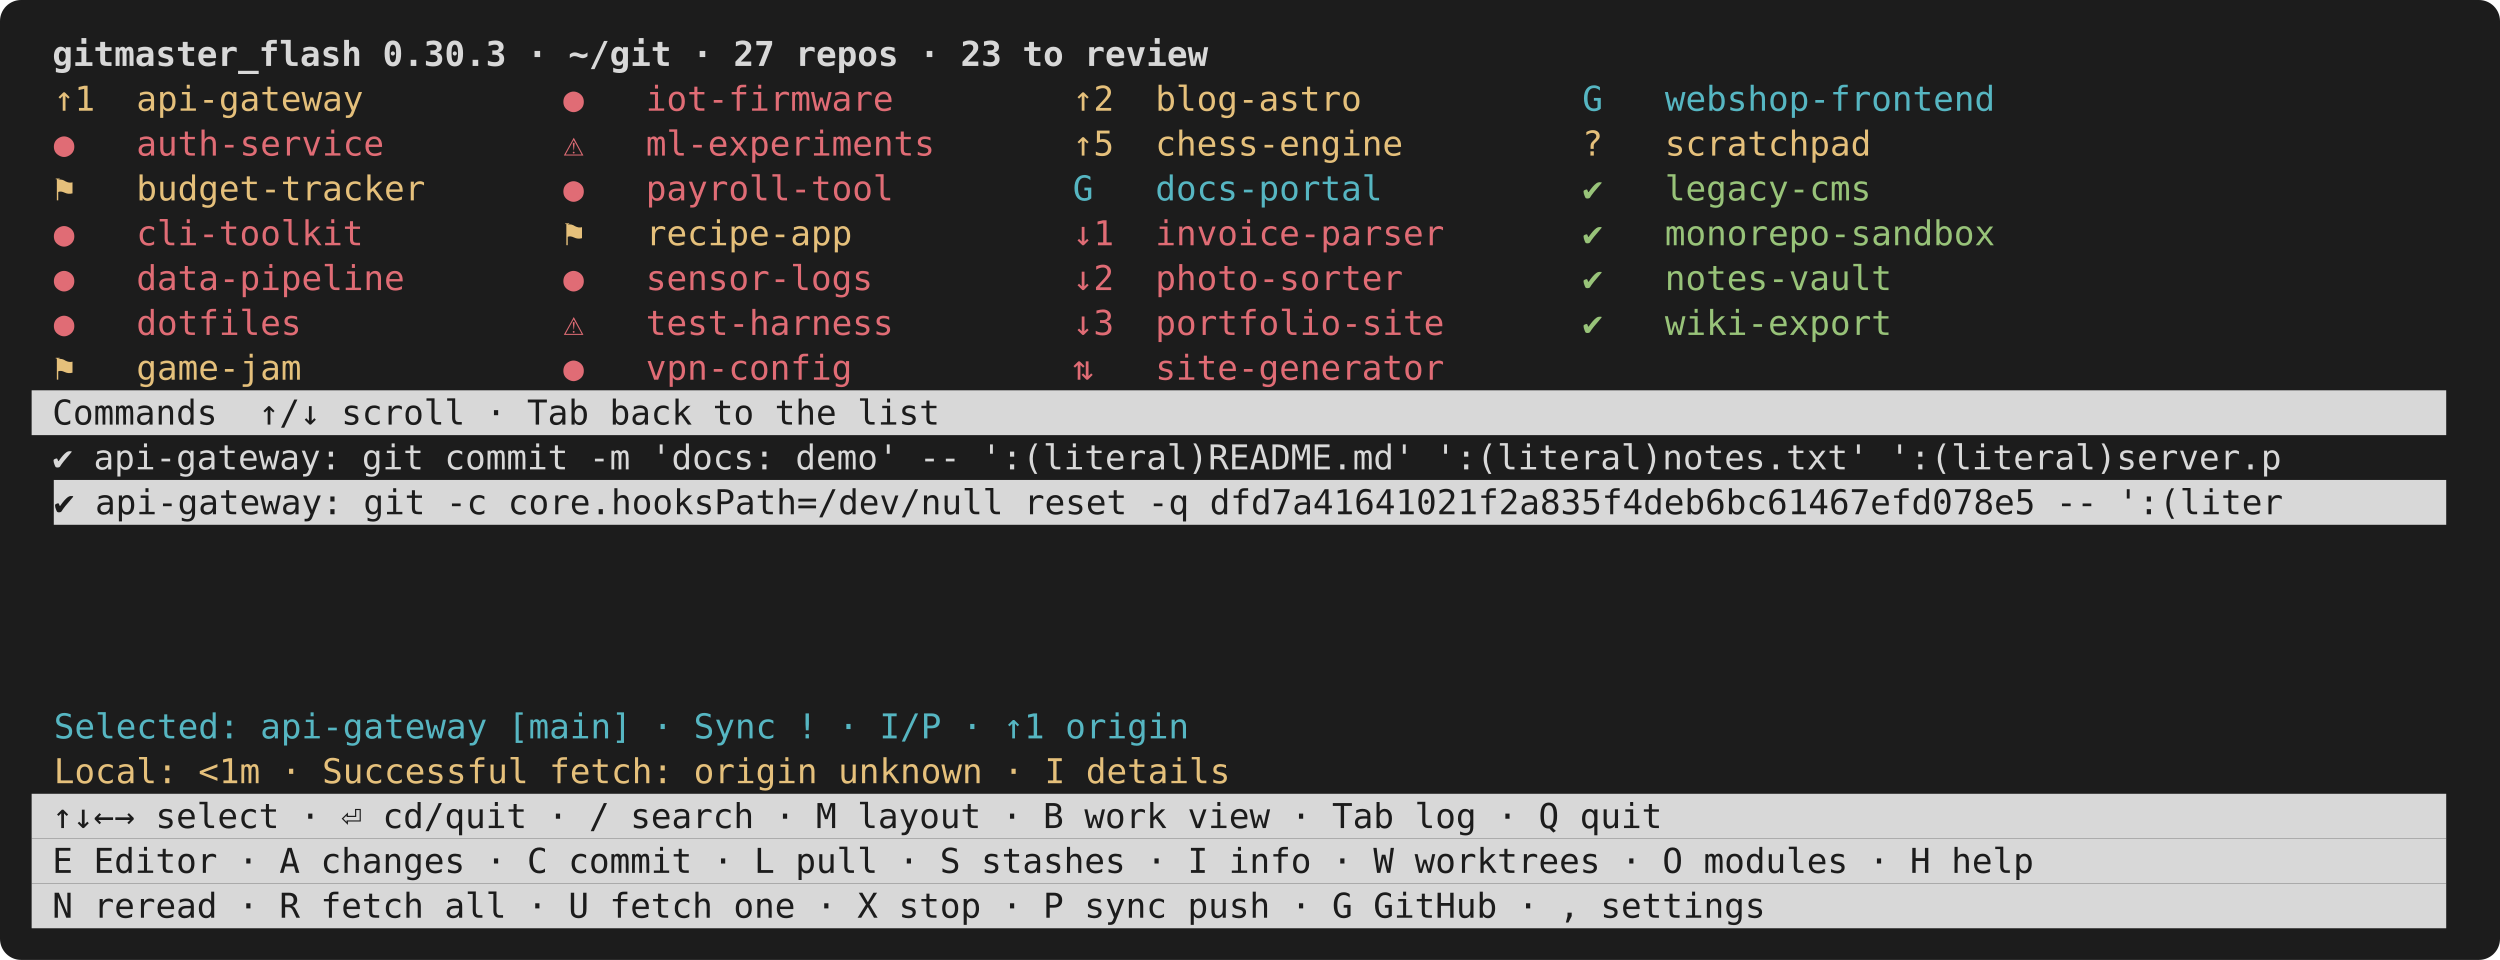
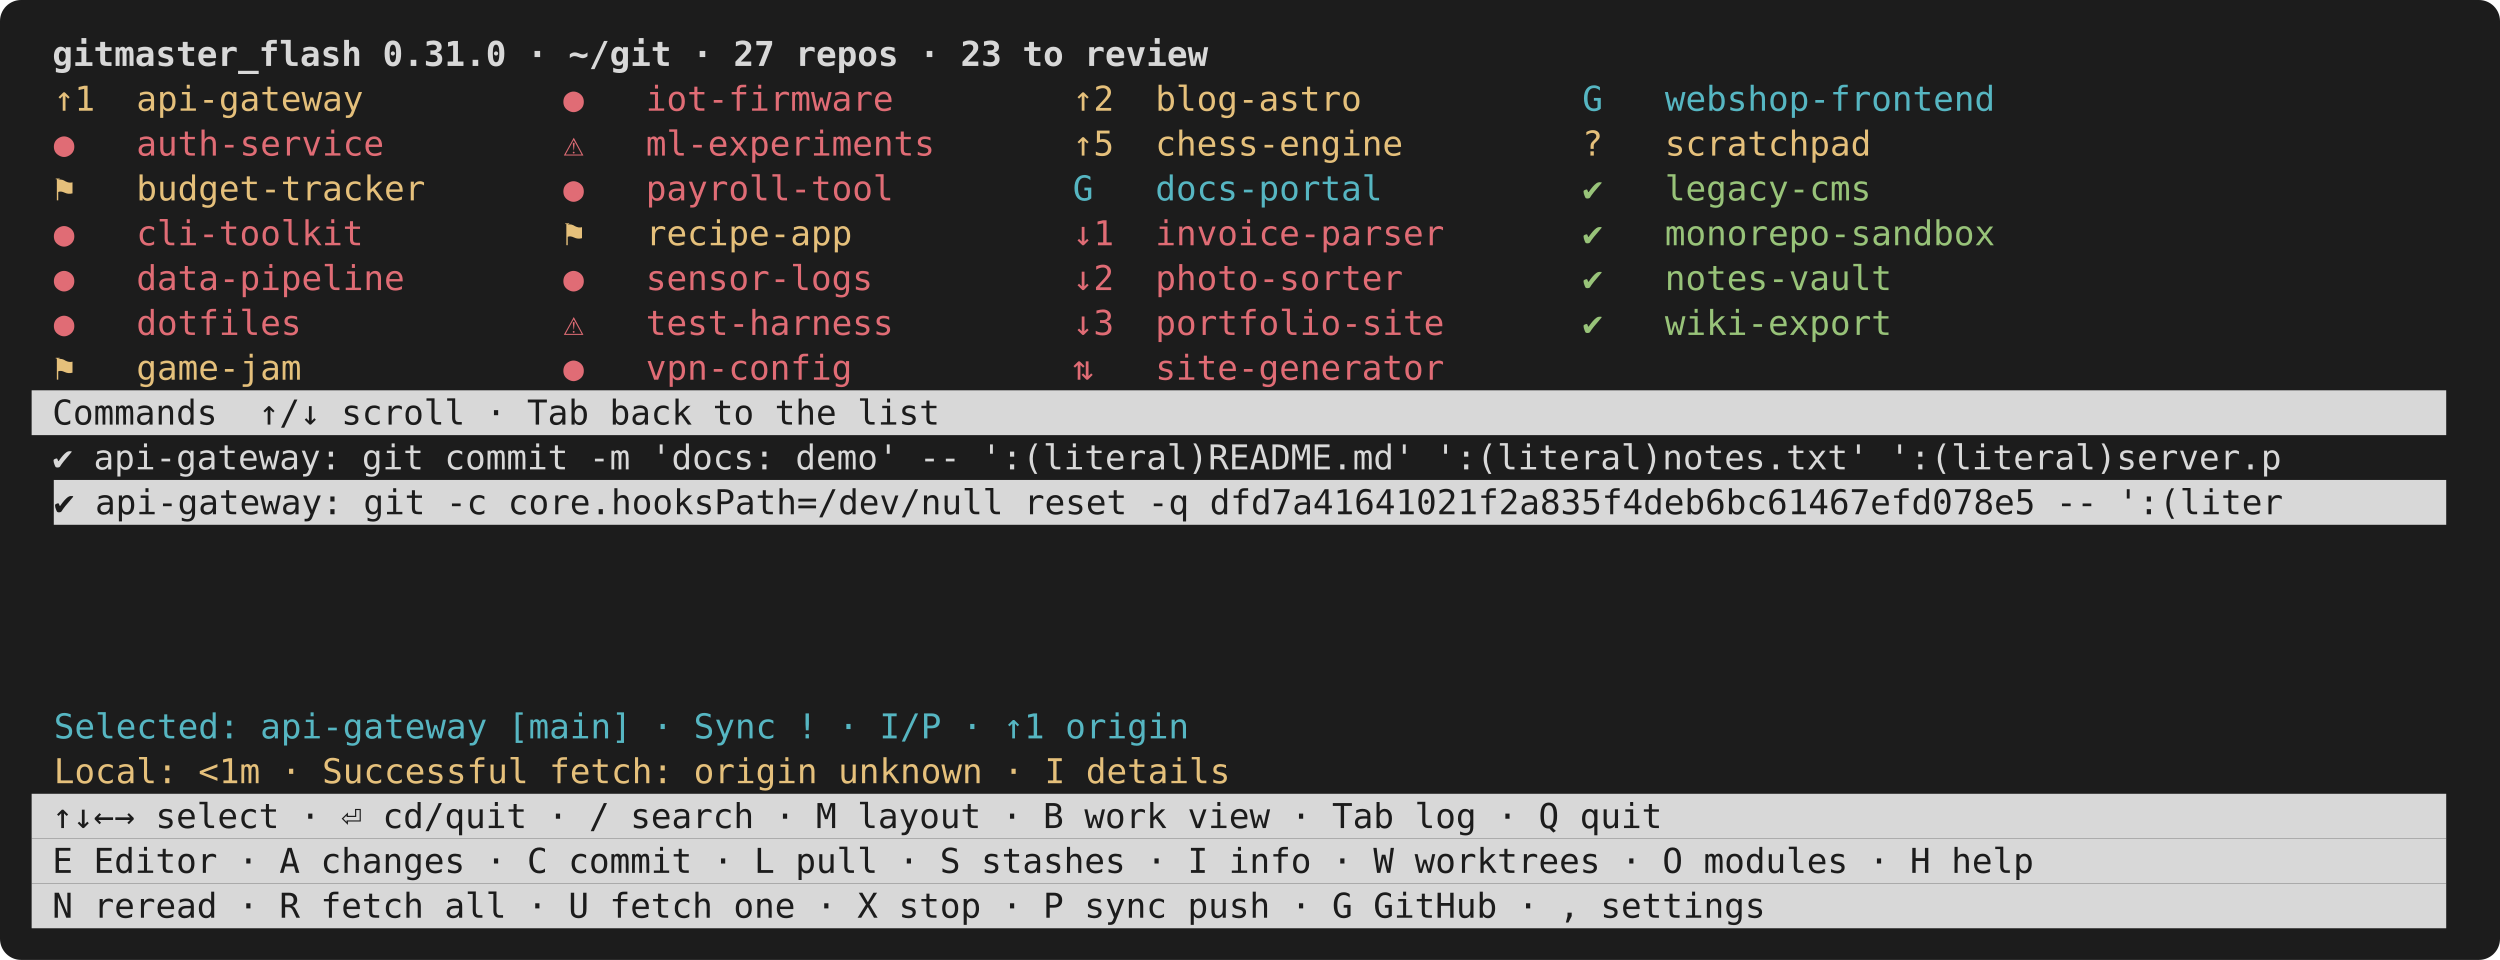
<svg xmlns="http://www.w3.org/2000/svg" viewBox="0 0 948 364" width="948" height="364" font-family="ui-monospace,SFMono-Regular,Menlo,Consolas,monospace" font-size="13">
  <rect width="948" height="364" rx="8" fill="#1c1c1c" />
-   <text x="12.0" y="25.0" fill="#d8d8d8" font-weight="bold" xml:space="preserve"> gitmaster_flash 0.30.3 · ~/git · 27 repos · 23 to review                                                    </text>
+   <text x="12.0" y="25.0" fill="#d8d8d8" font-weight="bold" xml:space="preserve"> gitmaster_flash 0.31.0 · ~/git · 27 repos · 23 to review                                                    </text>
  <text x="20.4" y="42.0" fill="#e5c07b" xml:space="preserve">↑1  api-gateway      </text>
  <text x="213.6" y="42.0" fill="#e06c75" xml:space="preserve">●   iot-firmware     </text>
  <text x="406.8" y="42.0" fill="#e5c07b" xml:space="preserve">↑2  blog-astro       </text>
  <text x="600.0" y="42.0" fill="#56b6c2" xml:space="preserve">G   webshop-frontend </text>
  <text x="20.4" y="59.0" fill="#e06c75" xml:space="preserve">●   auth-service     </text>
  <text x="213.6" y="59.0" fill="#e06c75" xml:space="preserve">⚠   ml-experiments   </text>
  <text x="406.8" y="59.0" fill="#e5c07b" xml:space="preserve">↑5  chess-engine     </text>
  <text x="600.0" y="59.0" fill="#e5c07b" xml:space="preserve">?   scratchpad       </text>
  <text x="20.4" y="76.0" fill="#e5c07b" xml:space="preserve">⚑   budget-tracker   </text>
  <text x="213.6" y="76.0" fill="#e06c75" xml:space="preserve">●   payroll-tool     </text>
  <text x="406.8" y="76.0" fill="#56b6c2" xml:space="preserve">G   docs-portal      </text>
  <text x="600.0" y="76.0" fill="#98c379" xml:space="preserve">✔   legacy-cms       </text>
  <text x="20.4" y="93.0" fill="#e06c75" xml:space="preserve">●   cli-toolkit      </text>
  <text x="213.6" y="93.0" fill="#e5c07b" xml:space="preserve">⚑   recipe-app       </text>
  <text x="406.8" y="93.0" fill="#e06c75" xml:space="preserve">↓1  invoice-parser   </text>
  <text x="600.0" y="93.0" fill="#98c379" xml:space="preserve">✔   monorepo-sandbox </text>
  <text x="20.4" y="110.0" fill="#e06c75" xml:space="preserve">●   data-pipeline    </text>
  <text x="213.6" y="110.0" fill="#e06c75" xml:space="preserve">●   sensor-logs      </text>
  <text x="406.8" y="110.0" fill="#e06c75" xml:space="preserve">↓2  photo-sorter     </text>
  <text x="600.0" y="110.0" fill="#98c379" xml:space="preserve">✔   notes-vault      </text>
  <text x="20.4" y="127.0" fill="#e06c75" xml:space="preserve">●   dotfiles         </text>
  <text x="213.6" y="127.0" fill="#e06c75" xml:space="preserve">⚠   test-harness     </text>
  <text x="406.8" y="127.0" fill="#e06c75" xml:space="preserve">↓3  portfolio-site   </text>
  <text x="600.0" y="127.0" fill="#98c379" xml:space="preserve">✔   wiki-export      </text>
  <text x="20.4" y="144.0" fill="#e5c07b" xml:space="preserve">⚑   game-jam         </text>
  <text x="213.6" y="144.0" fill="#e06c75" xml:space="preserve">●   vpn-config       </text>
  <text x="406.8" y="144.0" fill="#e06c75" xml:space="preserve">⇅   site-generator   </text>
  <rect x="12.0" y="148.0" width="915.6" height="17.0" fill="#d8d8d8" />
  <text x="12.0" y="161.0" fill="#1c1c1c" xml:space="preserve"> Commands  ↑/↓ scroll · Tab back to the list                                                                 </text>
  <text x="12.0" y="178.0" fill="#d8d8d8" xml:space="preserve"> ✔ api-gateway: git commit -m 'docs: demo' -- ':(literal)README.md' ':(literal)notes.txt' ':(literal)server.p </text>
  <rect x="20.4" y="182.0" width="907.2" height="17.0" fill="#d8d8d8" />
  <text x="20.4" y="195.0" fill="#1c1c1c" xml:space="preserve">✔ api-gateway: git -c core.hooksPath=/dev/null reset -q dfd7a41641021f2a835f4deb6bc61467efd078e5 -- ':(liter</text>
  <text x="20.4" y="280.0" fill="#56b6c2" xml:space="preserve">Selected: api-gateway [main] · Sync ! · I/P · ↑1 origin</text>
  <text x="20.4" y="297.0" fill="#e5c07b" xml:space="preserve">Local: &lt;1m · Successful fetch: origin unknown · I details</text>
  <rect x="12.0" y="301.0" width="915.6" height="17.0" fill="#d8d8d8" />
  <text x="12.0" y="314.0" fill="#1c1c1c" xml:space="preserve"> ↑↓←→ select · ⏎ cd/quit · / search · M layout · B work view · Tab log · Q quit                              </text>
  <rect x="12.0" y="318.0" width="915.6" height="17.0" fill="#d8d8d8" />
  <text x="12.0" y="331.0" fill="#1c1c1c" xml:space="preserve"> E Editor · A changes · C commit · L pull · S stashes · I info · W worktrees · O modules · H help            </text>
  <rect x="12.0" y="335.0" width="915.6" height="17.0" fill="#d8d8d8" />
  <text x="12.0" y="348.0" fill="#1c1c1c" xml:space="preserve"> N reread · R fetch all · U fetch one · X stop · P sync push · G GitHub · , settings                         </text>
</svg>
